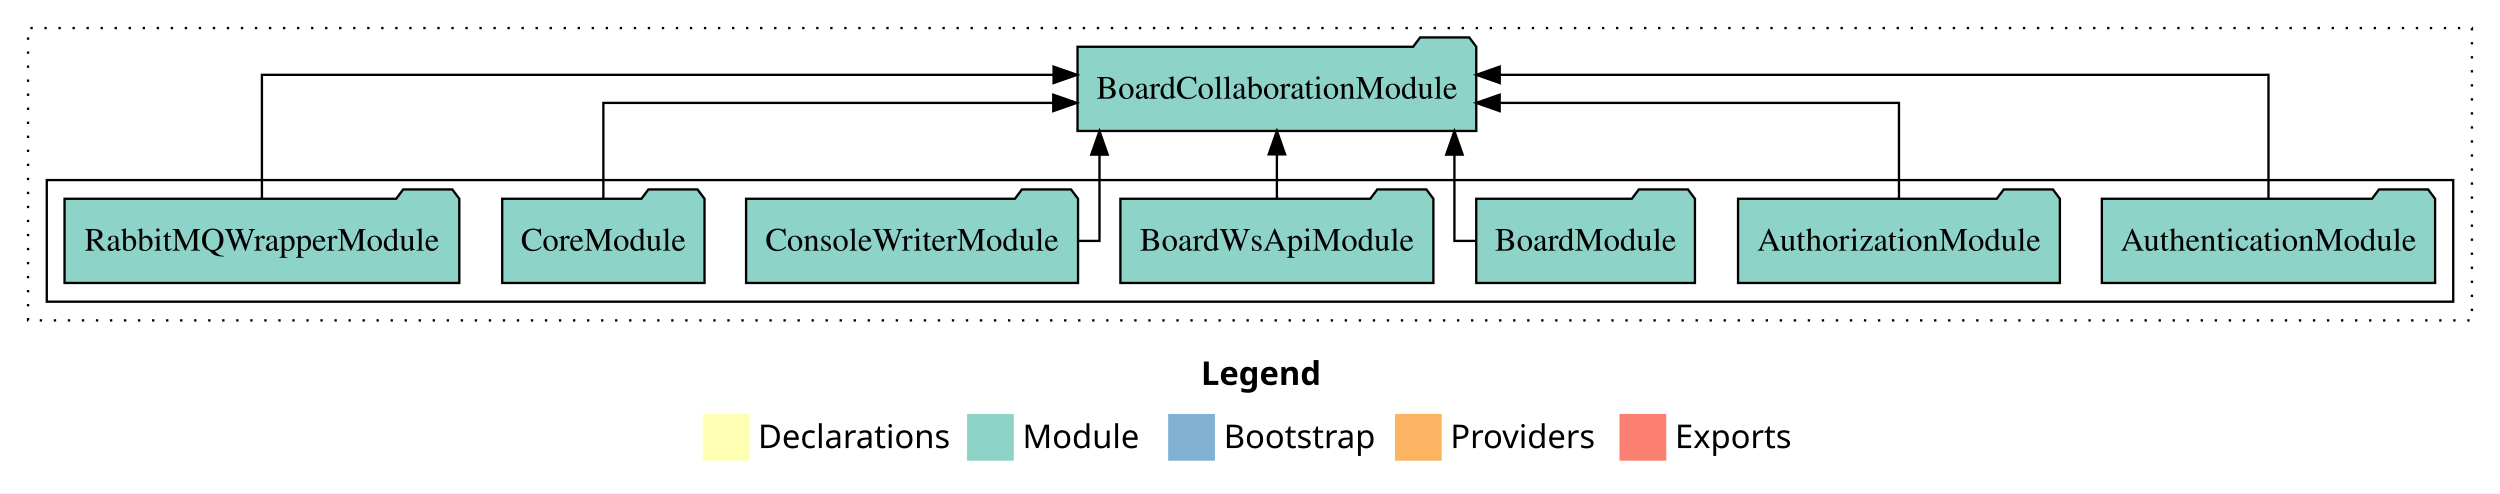
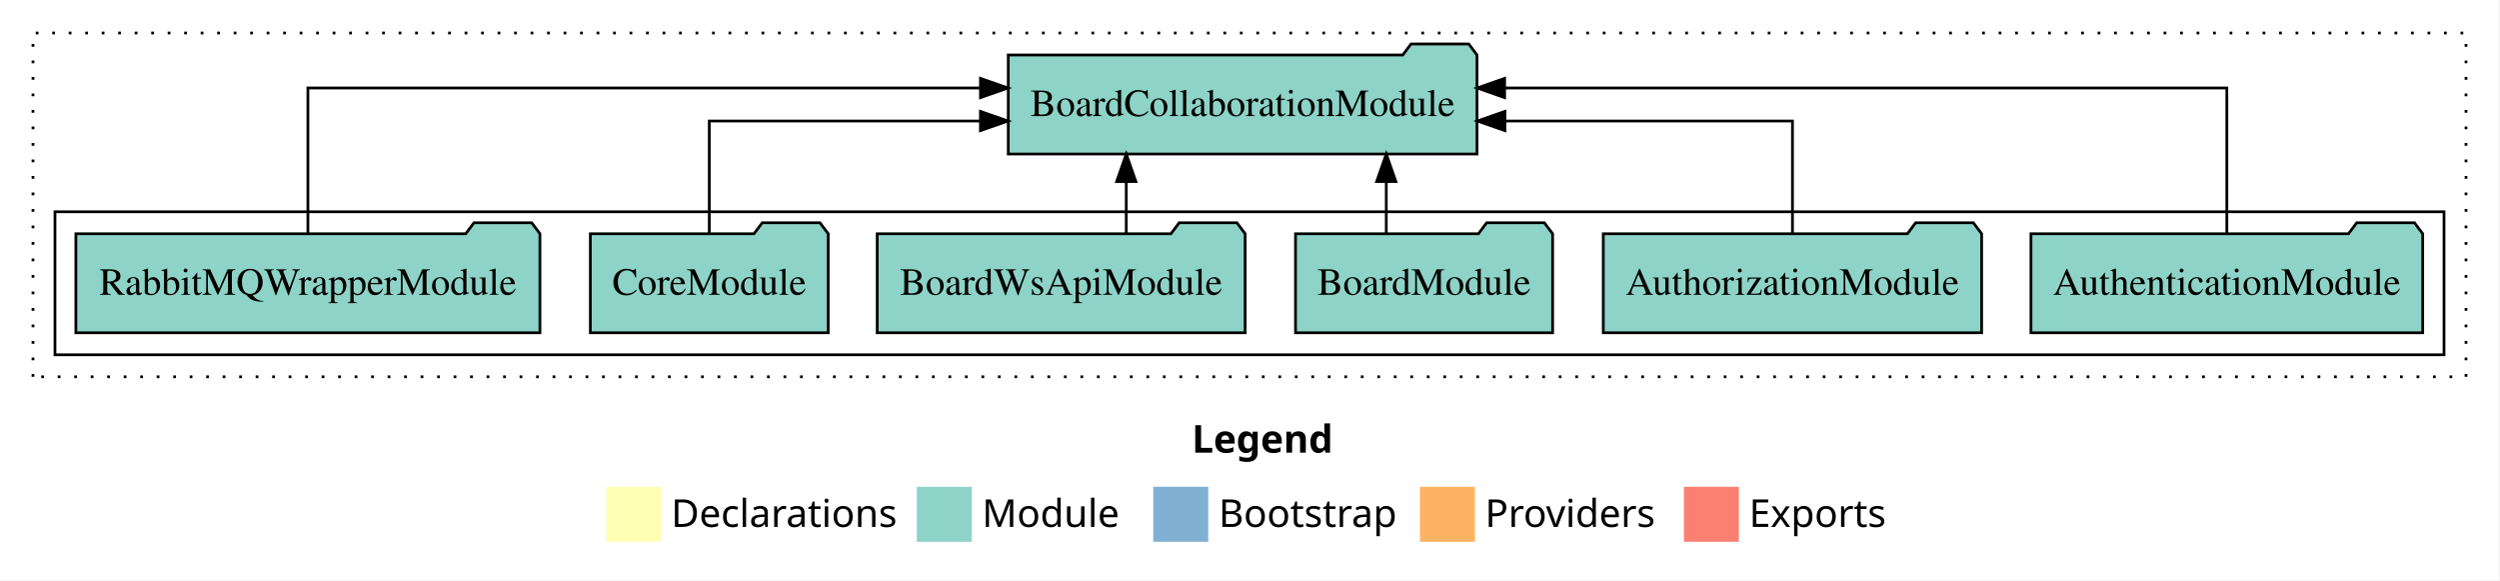
- <svg xmlns="http://www.w3.org/2000/svg" width="1069pt" height="211pt" viewBox="0.00 0.00 1069.00 211.00">
+ <svg xmlns="http://www.w3.org/2000/svg" width="909pt" height="211pt" viewBox="0.00 0.00 909.00 211.00">
  <g id="graph0" class="graph" transform="scale(1 1) rotate(0) translate(4 207)">
-     <polygon fill="white" stroke="transparent" points="-4,4 -4,-207 1065,-207 1065,4 -4,4" />
-     <text text-anchor="start" x="509.51" y="-42.4" font-family="Times-12" font-weight="bold" font-size="14.00">Legend</text>
-     <polygon fill="#ffffb3" stroke="transparent" points="296.5,-10 296.5,-30 316.5,-30 316.5,-10 296.5,-10" />
-     <text text-anchor="start" x="320.13" y="-15.4" font-family="Times-12" font-size="14.00">  Declarations</text>
-     <polygon fill="#8dd3c7" stroke="transparent" points="409.5,-10 409.5,-30 429.5,-30 429.5,-10 409.5,-10" />
-     <text text-anchor="start" x="433.23" y="-15.4" font-family="Times-12" font-size="14.00">  Module</text>
-     <polygon fill="#80b1d3" stroke="transparent" points="495.5,-10 495.5,-30 515.5,-30 515.5,-10 495.5,-10" />
-     <text text-anchor="start" x="519.28" y="-15.4" font-family="Times-12" font-size="14.00">  Bootstrap</text>
-     <polygon fill="#fdb462" stroke="transparent" points="592.5,-10 592.5,-30 612.5,-30 612.5,-10 592.5,-10" />
-     <text text-anchor="start" x="616.17" y="-15.4" font-family="Times-12" font-size="14.00">  Providers</text>
-     <polygon fill="#fb8072" stroke="transparent" points="688.5,-10 688.5,-30 708.5,-30 708.5,-10 688.5,-10" />
-     <text text-anchor="start" x="712.23" y="-15.4" font-family="Times-12" font-size="14.00">  Exports</text>
+     <polygon fill="white" stroke="transparent" points="-4,4 -4,-207 905,-207 905,4 -4,4" />
+     <text text-anchor="start" x="429.51" y="-42.4" font-family="Times-12" font-weight="bold" font-size="14.00">Legend</text>
+     <polygon fill="#ffffb3" stroke="transparent" points="216.5,-10 216.5,-30 236.5,-30 236.5,-10 216.5,-10" />
+     <text text-anchor="start" x="240.13" y="-15.4" font-family="Times-12" font-size="14.00">  Declarations</text>
+     <polygon fill="#8dd3c7" stroke="transparent" points="329.5,-10 329.5,-30 349.5,-30 349.5,-10 329.5,-10" />
+     <text text-anchor="start" x="353.23" y="-15.4" font-family="Times-12" font-size="14.00">  Module</text>
+     <polygon fill="#80b1d3" stroke="transparent" points="415.5,-10 415.5,-30 435.5,-30 435.5,-10 415.5,-10" />
+     <text text-anchor="start" x="439.28" y="-15.4" font-family="Times-12" font-size="14.00">  Bootstrap</text>
+     <polygon fill="#fdb462" stroke="transparent" points="512.5,-10 512.5,-30 532.5,-30 532.5,-10 512.5,-10" />
+     <text text-anchor="start" x="536.17" y="-15.4" font-family="Times-12" font-size="14.00">  Providers</text>
+     <polygon fill="#fb8072" stroke="transparent" points="608.5,-10 608.5,-30 628.5,-30 628.5,-10 608.5,-10" />
+     <text text-anchor="start" x="632.23" y="-15.4" font-family="Times-12" font-size="14.00">  Exports</text>
    <g id="clust1" class="cluster">
-       <polygon fill="none" stroke="black" stroke-dasharray="1,5" points="8,-70 8,-195 1053,-195 1053,-70 8,-70" />
+       <polygon fill="none" stroke="black" stroke-dasharray="1,5" points="8,-70 8,-195 893,-195 893,-70 8,-70" />
    </g>
    <g id="clust3" class="cluster">
-       <polygon fill="none" stroke="black" points="16,-78 16,-130 1045,-130 1045,-78 16,-78" />
+       <polygon fill="none" stroke="black" points="16,-78 16,-130 885,-130 885,-78 16,-78" />
    </g>
    <g id="node1" class="node">
-       <polygon fill="#8dd3c7" stroke="black" points="1037.25,-122 1034.25,-126 1013.25,-126 1010.25,-122 894.75,-122 894.75,-86 1037.25,-86 1037.25,-122" />
-       <text text-anchor="middle" x="966" y="-99.8" font-family="Times,serif" font-size="14.00">AuthenticationModule</text>
+       <polygon fill="#8dd3c7" stroke="black" points="877.25,-122 874.25,-126 853.25,-126 850.25,-122 734.75,-122 734.75,-86 877.25,-86 877.25,-122" />
+       <text text-anchor="middle" x="806" y="-99.8" font-family="Times,serif" font-size="14.00">AuthenticationModule</text>
    </g>
-     <g id="node8" class="node">
-       <polygon fill="#8dd3c7" stroke="black" points="627.25,-187 624.25,-191 603.25,-191 600.25,-187 456.75,-187 456.75,-151 627.25,-151 627.25,-187" />
-       <text text-anchor="middle" x="542" y="-164.8" font-family="Times,serif" font-size="14.00">BoardCollaborationModule</text>
+     <g id="node7" class="node">
+       <polygon fill="#8dd3c7" stroke="black" points="533.25,-187 530.25,-191 509.25,-191 506.25,-187 362.75,-187 362.75,-151 533.25,-151 533.25,-187" />
+       <text text-anchor="middle" x="448" y="-164.8" font-family="Times,serif" font-size="14.00">BoardCollaborationModule</text>
    </g>
    <g id="edge1" class="edge">
-       <path fill="none" stroke="black" d="M966,-122.28C966,-143.32 966,-175 966,-175 966,-175 637.29,-175 637.29,-175" />
-       <polygon fill="black" stroke="black" points="637.29,-171.5 627.29,-175 637.29,-178.5 637.29,-171.5" />
+       <path fill="none" stroke="black" d="M806,-122.28C806,-143.32 806,-175 806,-175 806,-175 543.3,-175 543.3,-175" />
+       <polygon fill="black" stroke="black" points="543.3,-171.5 533.3,-175 543.3,-178.5 543.3,-171.5" />
    </g>
    <g id="node2" class="node">
-       <polygon fill="#8dd3c7" stroke="black" points="876.81,-122 873.81,-126 852.81,-126 849.81,-122 739.19,-122 739.19,-86 876.81,-86 876.81,-122" />
-       <text text-anchor="middle" x="808" y="-99.8" font-family="Times,serif" font-size="14.00">AuthorizationModule</text>
+       <polygon fill="#8dd3c7" stroke="black" points="716.81,-122 713.81,-126 692.81,-126 689.81,-122 579.19,-122 579.19,-86 716.81,-86 716.81,-122" />
+       <text text-anchor="middle" x="648" y="-99.8" font-family="Times,serif" font-size="14.00">AuthorizationModule</text>
    </g>
    <g id="edge2" class="edge">
-       <path fill="none" stroke="black" d="M808,-122.02C808,-139.37 808,-163 808,-163 808,-163 637.26,-163 637.26,-163" />
-       <polygon fill="black" stroke="black" points="637.26,-159.5 627.26,-163 637.26,-166.5 637.26,-159.5" />
+       <path fill="none" stroke="black" d="M648,-122.02C648,-139.37 648,-163 648,-163 648,-163 543.4,-163 543.4,-163" />
+       <polygon fill="black" stroke="black" points="543.4,-159.5 533.4,-163 543.4,-166.5 543.4,-159.5" />
    </g>
    <g id="node3" class="node">
-       <polygon fill="#8dd3c7" stroke="black" points="720.76,-122 717.76,-126 696.76,-126 693.76,-122 627.24,-122 627.24,-86 720.76,-86 720.76,-122" />
-       <text text-anchor="middle" x="674" y="-99.8" font-family="Times,serif" font-size="14.00">BoardModule</text>
+       <polygon fill="#8dd3c7" stroke="black" points="560.76,-122 557.76,-126 536.76,-126 533.76,-122 467.24,-122 467.24,-86 560.76,-86 560.76,-122" />
+       <text text-anchor="middle" x="514" y="-99.8" font-family="Times,serif" font-size="14.00">BoardModule</text>
    </g>
    <g id="edge3" class="edge">
-       <path fill="none" stroke="black" d="M627.18,-104C621.64,-104 617.91,-104 617.91,-104 617.91,-104 617.91,-140.89 617.91,-140.89" />
-       <polygon fill="black" stroke="black" points="614.41,-140.89 617.91,-150.89 621.41,-140.89 614.41,-140.89" />
+       <path fill="none" stroke="black" d="M500.25,-122.11C500.25,-122.11 500.25,-140.99 500.25,-140.99" />
+       <polygon fill="black" stroke="black" points="496.75,-140.99 500.25,-150.99 503.75,-140.99 496.75,-140.99" />
    </g>
    <g id="node4" class="node">
-       <polygon fill="#8dd3c7" stroke="black" points="608.92,-122 605.92,-126 584.92,-126 581.92,-122 475.08,-122 475.08,-86 608.92,-86 608.92,-122" />
-       <text text-anchor="middle" x="542" y="-99.8" font-family="Times,serif" font-size="14.00">BoardWsApiModule</text>
+       <polygon fill="#8dd3c7" stroke="black" points="448.92,-122 445.92,-126 424.92,-126 421.92,-122 315.08,-122 315.08,-86 448.92,-86 448.92,-122" />
+       <text text-anchor="middle" x="382" y="-99.8" font-family="Times,serif" font-size="14.00">BoardWsApiModule</text>
    </g>
    <g id="edge4" class="edge">
-       <path fill="none" stroke="black" d="M542,-122.11C542,-122.11 542,-140.99 542,-140.99" />
-       <polygon fill="black" stroke="black" points="538.5,-140.99 542,-150.99 545.5,-140.99 538.5,-140.99" />
+       <path fill="none" stroke="black" d="M405.67,-122.11C405.67,-122.11 405.67,-140.99 405.67,-140.99" />
+       <polygon fill="black" stroke="black" points="402.17,-140.99 405.67,-150.99 409.17,-140.99 402.17,-140.99" />
    </g>
    <g id="node5" class="node">
-       <polygon fill="#8dd3c7" stroke="black" points="456.97,-122 453.97,-126 432.97,-126 429.97,-122 315.03,-122 315.03,-86 456.97,-86 456.97,-122" />
-       <text text-anchor="middle" x="386" y="-99.8" font-family="Times,serif" font-size="14.00">ConsoleWriterModule</text>
-     </g>
-     <g id="edge5" class="edge">
-       <path fill="none" stroke="black" d="M457.26,-104C462.7,-104 466.14,-104 466.14,-104 466.14,-104 466.14,-140.89 466.14,-140.89" />
-       <polygon fill="black" stroke="black" points="462.64,-140.89 466.14,-150.89 469.64,-140.89 462.64,-140.89" />
-     </g>
-     <g id="node6" class="node">
      <polygon fill="#8dd3c7" stroke="black" points="297.26,-122 294.26,-126 273.26,-126 270.26,-122 210.74,-122 210.74,-86 297.26,-86 297.26,-122" />
      <text text-anchor="middle" x="254" y="-99.8" font-family="Times,serif" font-size="14.00">CoreModule</text>
    </g>
-     <g id="edge6" class="edge">
-       <path fill="none" stroke="black" d="M254,-122.02C254,-139.37 254,-163 254,-163 254,-163 446.37,-163 446.37,-163" />
-       <polygon fill="black" stroke="black" points="446.37,-166.5 456.37,-163 446.37,-159.5 446.37,-166.5" />
+     <g id="edge5" class="edge">
+       <path fill="none" stroke="black" d="M254,-122.02C254,-139.37 254,-163 254,-163 254,-163 352.63,-163 352.63,-163" />
+       <polygon fill="black" stroke="black" points="352.63,-166.5 362.63,-163 352.63,-159.5 352.63,-166.5" />
    </g>
-     <g id="node7" class="node">
+     <g id="node6" class="node">
      <polygon fill="#8dd3c7" stroke="black" points="192.4,-122 189.4,-126 168.4,-126 165.4,-122 23.6,-122 23.6,-86 192.4,-86 192.4,-122" />
      <text text-anchor="middle" x="108" y="-99.8" font-family="Times,serif" font-size="14.00">RabbitMQWrapperModule</text>
    </g>
-     <g id="edge7" class="edge">
-       <path fill="none" stroke="black" d="M108,-122.28C108,-143.32 108,-175 108,-175 108,-175 446.51,-175 446.51,-175" />
-       <polygon fill="black" stroke="black" points="446.51,-178.5 456.51,-175 446.51,-171.5 446.51,-178.5" />
+     <g id="edge6" class="edge">
+       <path fill="none" stroke="black" d="M108,-122.28C108,-143.32 108,-175 108,-175 108,-175 352.64,-175 352.64,-175" />
+       <polygon fill="black" stroke="black" points="352.64,-178.5 362.64,-175 352.64,-171.5 352.64,-178.5" />
    </g>
  </g>
</svg>
